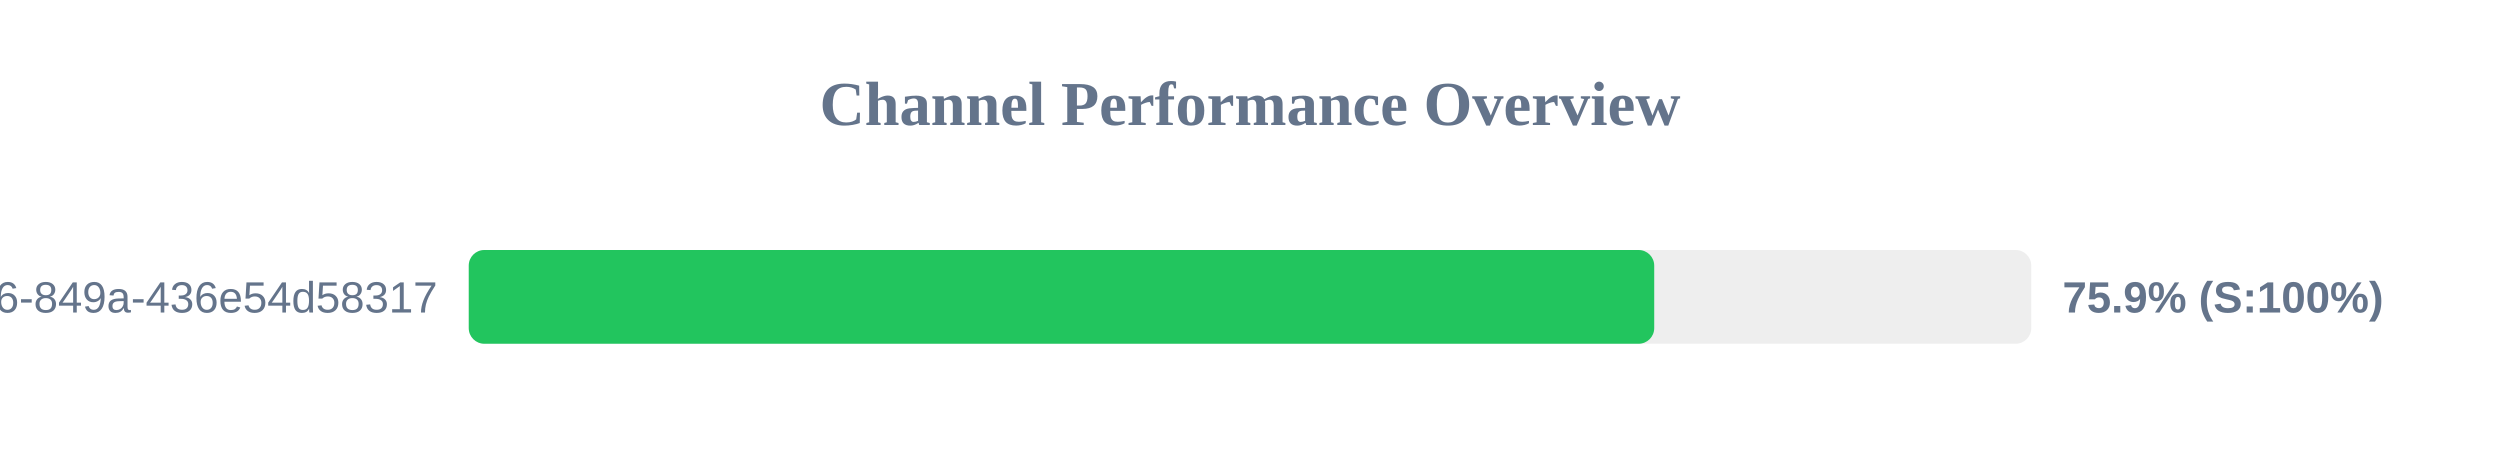
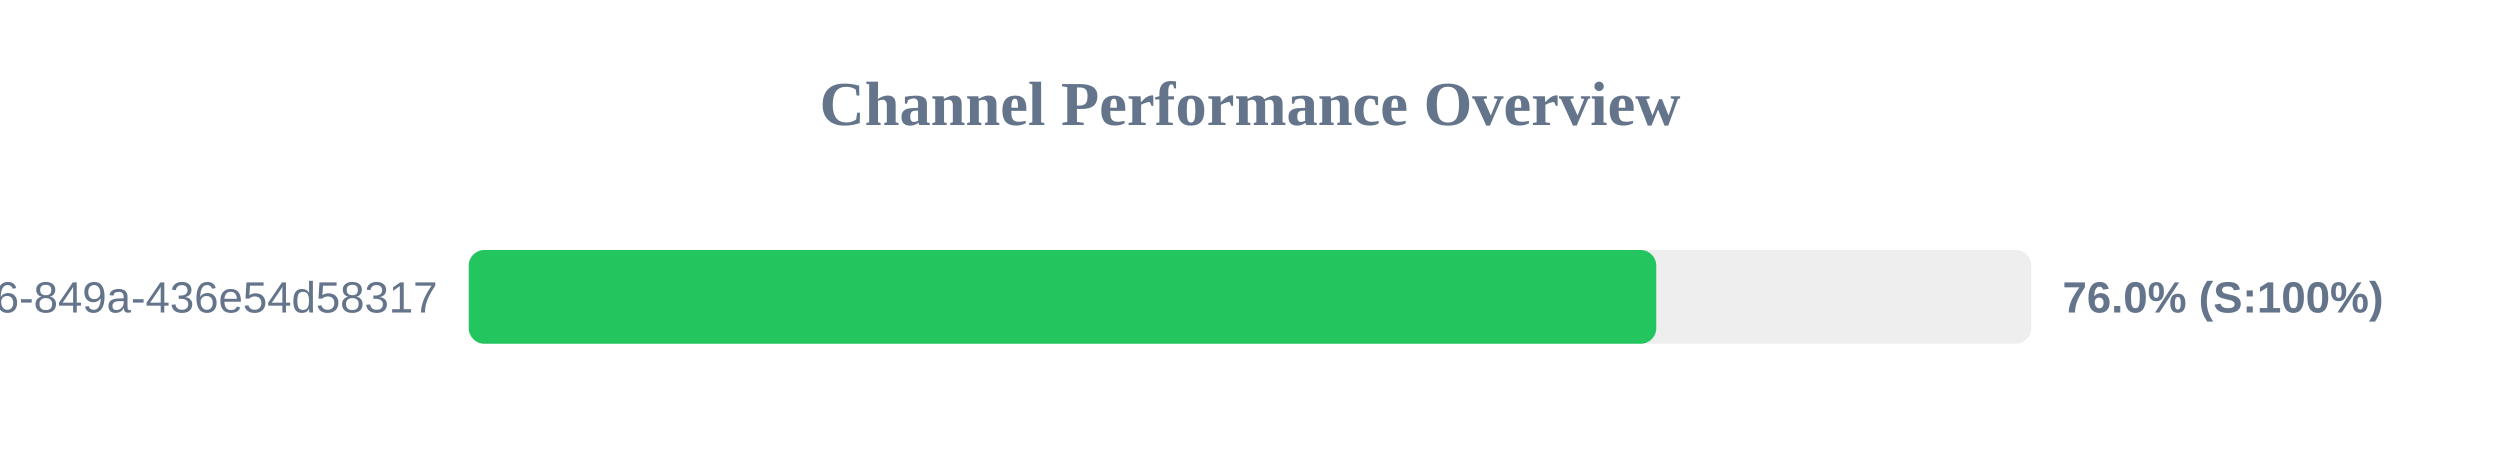
<svg xmlns="http://www.w3.org/2000/svg" width="800" height="150" version="1.1">
  <style>
        .row { font: 14px Arial; fill: #64748b; }
        .score { font: bold 14px Arial; fill: #64748b; }
    </style>
  <text x="400" y="40" text-anchor="middle" font-size="20px" font-weight="bold" fill="#64748b">Channel Performance Overview</text>
  <rect x="150" y="80" width="500" height="30" fill="#eee" rx="5" />
-   <rect x="150" y="80" width="379.35" height="30" fill="#22c55e" rx="5" />
+   <rect x="150" y="80" width="380.0" height="30" fill="#22c55e" rx="5" />
  <text x="140" y="100" text-anchor="end" class="row">?uuid=29fbd51f-03c8-4d76-849a-436e54d58317</text>
-   <text x="660" y="100" text-anchor="start" class="score">75.9% (S:100%)</text>
+   <text x="660" y="100" text-anchor="start" class="score">76.0% (S:100%)</text>
</svg>
